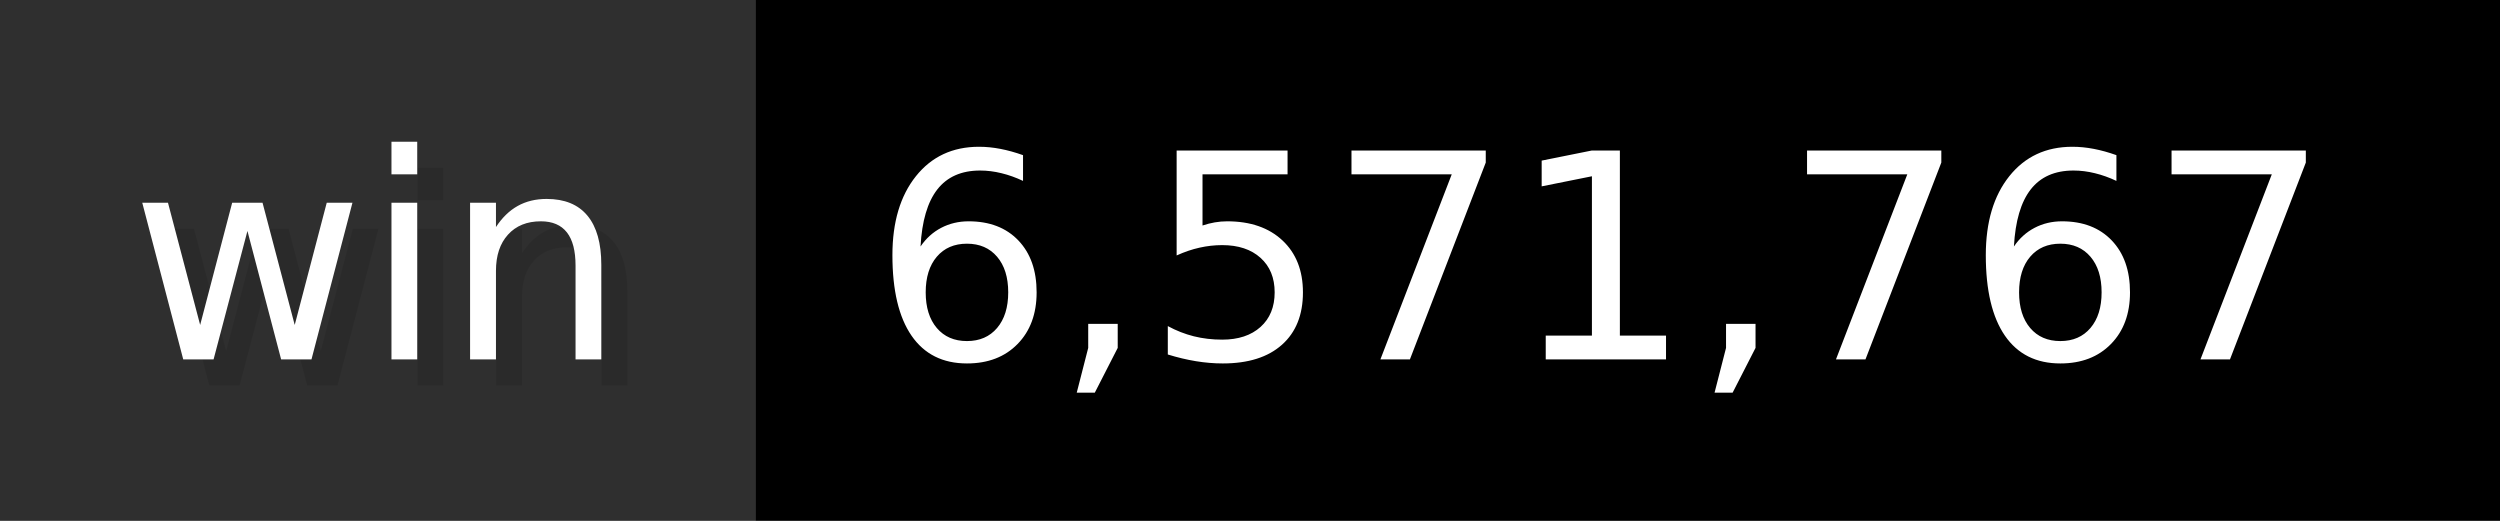
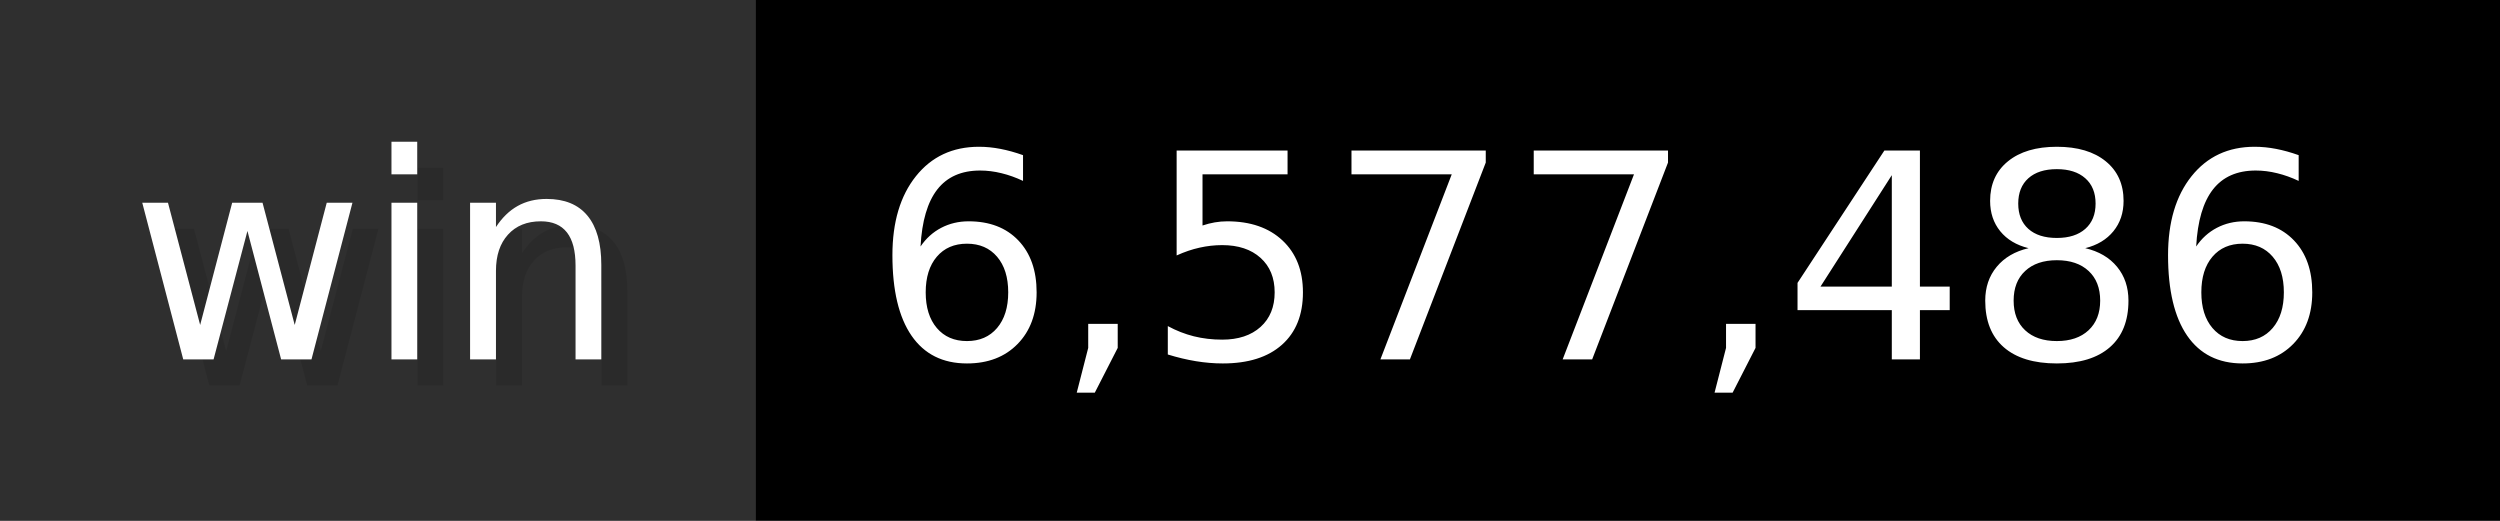
- <svg xmlns="http://www.w3.org/2000/svg" width="96" height="20" viewBox="0 0 960 200" role="img" aria-label="win: 6,571,767">
+ <svg xmlns="http://www.w3.org/2000/svg" width="96" height="20" viewBox="0 0 960 200" role="img" aria-label="win: 6,577,486">
  <g>
    <rect fill="#2F2F2F" width="290" height="200" />
    <rect fill="#" x="290" width="670" height="200" />
  </g>
  <g aria-hidden="true" fill="#fff" text-anchor="start" font-family="Verdana,DejaVu Sans,sans-serif" font-size="110">
    <text x="60" y="148" textLength="190" fill="#000" opacity="0.1">win</text>
    <text x="50" y="138" textLength="190">win</text>
-     <text x="345" y="148" textLength="570" fill="#000" opacity="0.1">6,571,767</text>
-     <text x="335" y="138" textLength="570">6,571,767</text>
+     <text x="345" y="148" textLength="570" fill="#000" opacity="0.1">6,577,486</text>
+     <text x="335" y="138" textLength="570">6,577,486</text>
  </g>
</svg>
